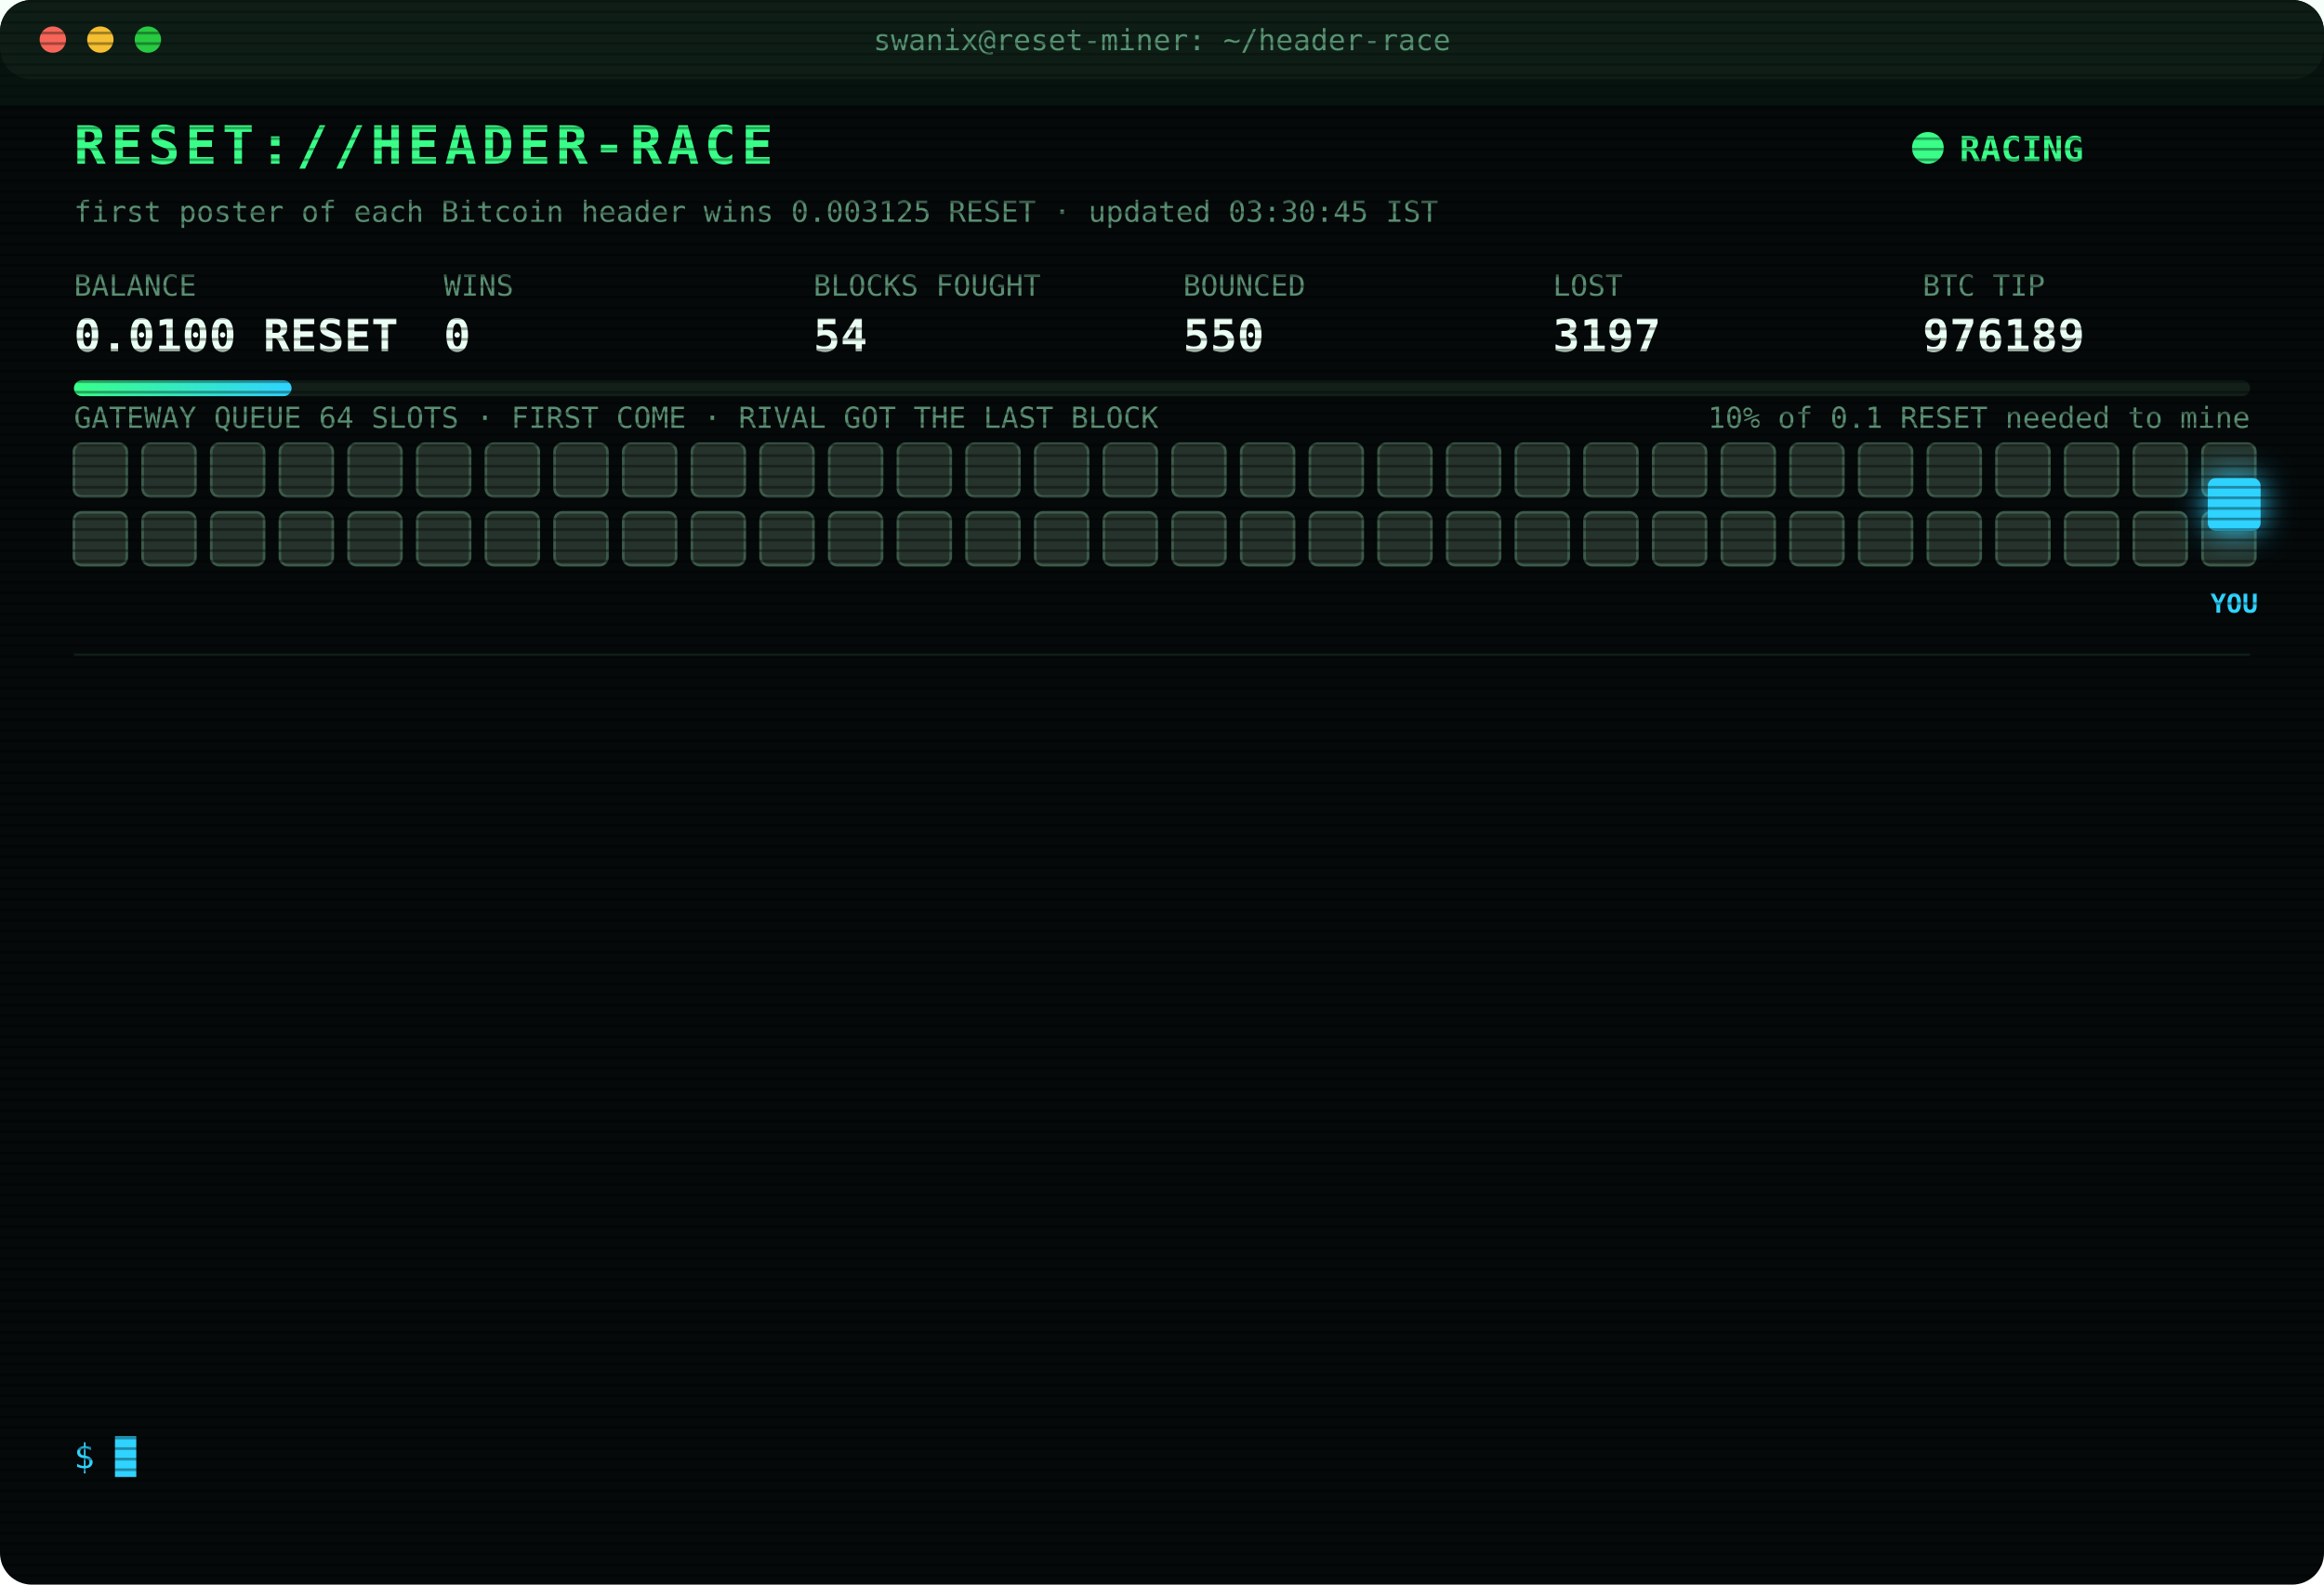
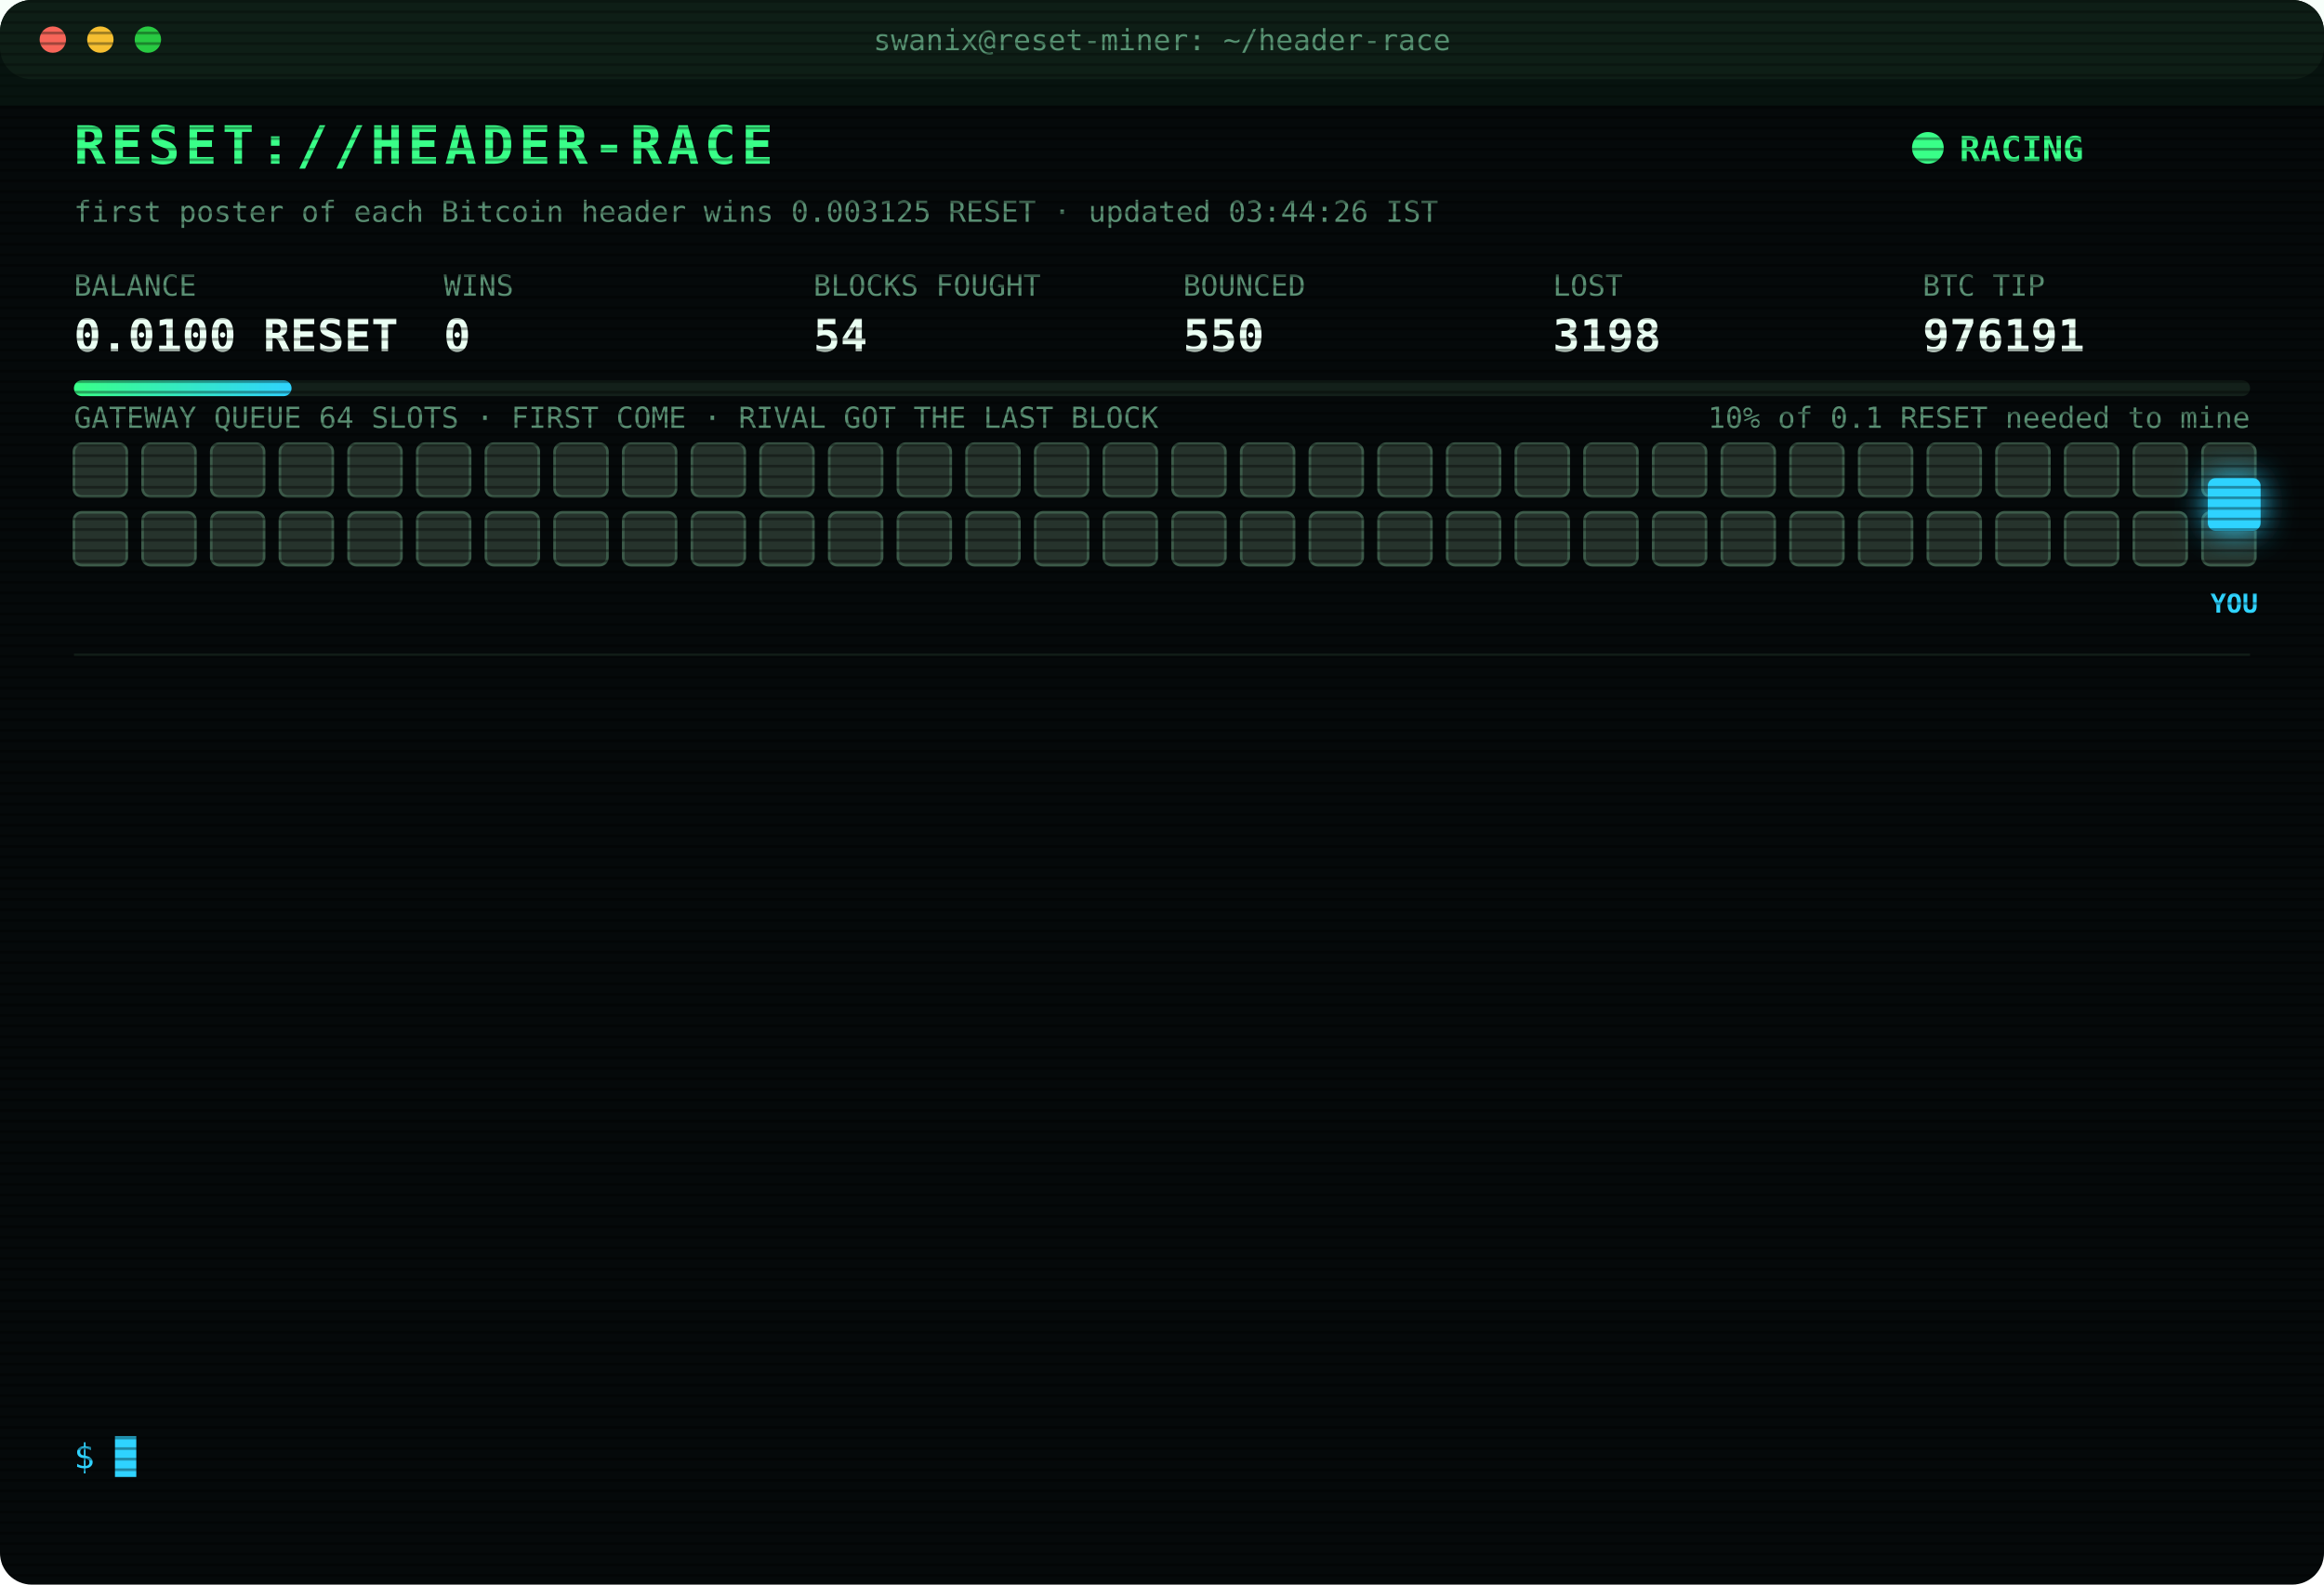
<svg xmlns="http://www.w3.org/2000/svg" width="880" height="600" viewBox="0 0 880 600" font-family="ui-monospace,SFMono-Regular,Menlo,Consolas,monospace">
  <style>
text{font-size:13px;fill:#7CFFB2}
.title{font-size:20px;font-weight:700;fill:#39FF88;letter-spacing:2px;animation:glitch 3s infinite steps(1)}
.sub{fill:#2fd3ff}.k{fill:#5a8f73;font-size:11px}.v{font-size:17px;font-weight:700;fill:#eafff3}
.ts{fill:#3f6b56}.boot{fill:#2fd3ff}.dim{fill:#5a8f73}.bad{fill:#ff4d6d}.warn{fill:#ffd23f}.mag{fill:#ff5cf0}.win{fill:#39FF88;font-weight:700}
.tag{font-size:10px;fill:#2fd3ff;font-weight:700}
.rival{fill:#26332c;stroke:#3c5a49;animation:jam 1.2s infinite alternate}
.idle{fill:#141c18;stroke:#22302a;animation:breathe 4s infinite}
.me{fill:#2fd3ff;filter:drop-shadow(0 0 6px #2fd3ff)}
.hover{animation:nudge 1.1s infinite ease-in-out}.bounce{animation:kick 1.4s infinite}
.ln{opacity:0;animation:in .4s forwards}
.cur{animation:blink 1s infinite steps(1)}
.scan{animation:scan 6s infinite linear}
.led{animation:blink 1.4s infinite}
@keyframes in{from{opacity:0;transform:translateX(-6px)}to{opacity:1;transform:none}}
@keyframes blink{50%{opacity:0}}
@keyframes jam{to{fill:#33463b}}
@keyframes breathe{50%{opacity:.4}}
@keyframes nudge{50%{transform:translateX(-10px)}}
@keyframes kick{0%,100%{transform:none}30%{transform:translateX(-14px)}55%{transform:translateX(10px) translateY(-6px)}}
@keyframes glitch{0%,92%{transform:none}93%{transform:translateX(2px);fill:#ff4d6d}95%{transform:translateX(-2px);fill:#2fd3ff}97%{transform:none}}
@keyframes scan{from{transform:translateY(-40px)}to{transform:translateY(600px)}}
</style>
  <defs>
    <pattern id="sl" width="4" height="4" patternUnits="userSpaceOnUse">
      <rect width="4" height="1" fill="#000" opacity=".35" />
    </pattern>
    <linearGradient id="bar">
      <stop offset="0" stop-color="#39FF88" />
      <stop offset="1" stop-color="#2fd3ff" />
    </linearGradient>
  </defs>
  <rect width="880" height="600" rx="12" fill="#05090a" />
  <rect width="880" height="30" rx="12" fill="#0d1512" />
  <circle cx="20" cy="15" r="5" fill="#ff5f57" />
  <circle cx="38" cy="15" r="5" fill="#febc2e" />
  <circle cx="56" cy="15" r="5" fill="#28c840" />
  <text x="440" y="19" text-anchor="middle" class="k">swanix@reset-miner: ~/header-race</text>
  <text x="28" y="62" class="title">RESET://HEADER-RACE</text>
  <circle class="led" cx="730" cy="56" r="6" fill="#39FF88" />
  <text x="742" y="61" class="win">RACING</text>
-   <text x="28" y="84" class="k">first poster of each Bitcoin header wins 0.003125 RESET · updated 03:30:45 IST</text>
+   <text x="28" y="84" class="k">first poster of each Bitcoin header wins 0.003125 RESET · updated 03:44:26 IST</text>
  <text x="28" y="112" class="k">BALANCE</text>
  <text x="28" y="133" class="v">0.0100 RESET</text>
  <text x="168" y="112" class="k">WINS</text>
  <text x="168" y="133" class="v">0</text>
  <text x="308" y="112" class="k">BLOCKS FOUGHT</text>
  <text x="308" y="133" class="v">54</text>
  <text x="448" y="112" class="k">BOUNCED</text>
  <text x="448" y="133" class="v">550</text>
  <text x="588" y="112" class="k">LOST</text>
-   <text x="588" y="133" class="v">3197</text>
+   <text x="588" y="133" class="v">3198</text>
  <text x="728" y="112" class="k">BTC TIP</text>
-   <text x="728" y="133" class="v">976189</text>
+   <text x="728" y="133" class="v">976191</text>
  <rect x="28" y="144" width="824" height="6" rx="3" fill="#13201a" />
  <rect x="28" y="144" width="82.4" height="6" rx="3" fill="url(#bar)" />
  <text x="852" y="162" text-anchor="end" class="k">10% of 0.1 RESET needed to mine</text>
  <text x="28" y="162" class="k">GATEWAY QUEUE 64 SLOTS · FIRST COME · RIVAL GOT THE LAST BLOCK</text>
  <rect class="rival" x="28" y="168" width="20" height="20" rx="3" style="animation-delay:0.00s" />
  <rect class="rival" x="54" y="168" width="20" height="20" rx="3" style="animation-delay:0.05s" />
  <rect class="rival" x="80" y="168" width="20" height="20" rx="3" style="animation-delay:0.10s" />
  <rect class="rival" x="106" y="168" width="20" height="20" rx="3" style="animation-delay:0.15s" />
  <rect class="rival" x="132" y="168" width="20" height="20" rx="3" style="animation-delay:0.20s" />
  <rect class="rival" x="158" y="168" width="20" height="20" rx="3" style="animation-delay:0.25s" />
  <rect class="rival" x="184" y="168" width="20" height="20" rx="3" style="animation-delay:0.30s" />
  <rect class="rival" x="210" y="168" width="20" height="20" rx="3" style="animation-delay:0.35s" />
  <rect class="rival" x="236" y="168" width="20" height="20" rx="3" style="animation-delay:0.40s" />
  <rect class="rival" x="262" y="168" width="20" height="20" rx="3" style="animation-delay:0.45s" />
  <rect class="rival" x="288" y="168" width="20" height="20" rx="3" style="animation-delay:0.50s" />
  <rect class="rival" x="314" y="168" width="20" height="20" rx="3" style="animation-delay:0.55s" />
  <rect class="rival" x="340" y="168" width="20" height="20" rx="3" style="animation-delay:0.60s" />
  <rect class="rival" x="366" y="168" width="20" height="20" rx="3" style="animation-delay:0.65s" />
  <rect class="rival" x="392" y="168" width="20" height="20" rx="3" style="animation-delay:0.70s" />
  <rect class="rival" x="418" y="168" width="20" height="20" rx="3" style="animation-delay:0.75s" />
  <rect class="rival" x="444" y="168" width="20" height="20" rx="3" style="animation-delay:0.80s" />
  <rect class="rival" x="470" y="168" width="20" height="20" rx="3" style="animation-delay:0.85s" />
  <rect class="rival" x="496" y="168" width="20" height="20" rx="3" style="animation-delay:0.90s" />
  <rect class="rival" x="522" y="168" width="20" height="20" rx="3" style="animation-delay:0.95s" />
  <rect class="rival" x="548" y="168" width="20" height="20" rx="3" style="animation-delay:1.00s" />
  <rect class="rival" x="574" y="168" width="20" height="20" rx="3" style="animation-delay:1.05s" />
  <rect class="rival" x="600" y="168" width="20" height="20" rx="3" style="animation-delay:1.10s" />
  <rect class="rival" x="626" y="168" width="20" height="20" rx="3" style="animation-delay:1.15s" />
  <rect class="rival" x="652" y="168" width="20" height="20" rx="3" style="animation-delay:1.20s" />
  <rect class="rival" x="678" y="168" width="20" height="20" rx="3" style="animation-delay:1.25s" />
  <rect class="rival" x="704" y="168" width="20" height="20" rx="3" style="animation-delay:1.30s" />
  <rect class="rival" x="730" y="168" width="20" height="20" rx="3" style="animation-delay:1.35s" />
  <rect class="rival" x="756" y="168" width="20" height="20" rx="3" style="animation-delay:1.40s" />
  <rect class="rival" x="782" y="168" width="20" height="20" rx="3" style="animation-delay:1.45s" />
  <rect class="rival" x="808" y="168" width="20" height="20" rx="3" style="animation-delay:1.50s" />
  <rect class="rival" x="834" y="168" width="20" height="20" rx="3" style="animation-delay:1.55s" />
  <rect class="rival" x="28" y="194" width="20" height="20" rx="3" style="animation-delay:1.60s" />
  <rect class="rival" x="54" y="194" width="20" height="20" rx="3" style="animation-delay:1.65s" />
  <rect class="rival" x="80" y="194" width="20" height="20" rx="3" style="animation-delay:1.70s" />
  <rect class="rival" x="106" y="194" width="20" height="20" rx="3" style="animation-delay:1.75s" />
  <rect class="rival" x="132" y="194" width="20" height="20" rx="3" style="animation-delay:1.80s" />
  <rect class="rival" x="158" y="194" width="20" height="20" rx="3" style="animation-delay:1.85s" />
  <rect class="rival" x="184" y="194" width="20" height="20" rx="3" style="animation-delay:1.90s" />
  <rect class="rival" x="210" y="194" width="20" height="20" rx="3" style="animation-delay:1.95s" />
  <rect class="rival" x="236" y="194" width="20" height="20" rx="3" style="animation-delay:2.00s" />
  <rect class="rival" x="262" y="194" width="20" height="20" rx="3" style="animation-delay:2.05s" />
  <rect class="rival" x="288" y="194" width="20" height="20" rx="3" style="animation-delay:2.10s" />
  <rect class="rival" x="314" y="194" width="20" height="20" rx="3" style="animation-delay:2.15s" />
  <rect class="rival" x="340" y="194" width="20" height="20" rx="3" style="animation-delay:2.20s" />
  <rect class="rival" x="366" y="194" width="20" height="20" rx="3" style="animation-delay:2.25s" />
  <rect class="rival" x="392" y="194" width="20" height="20" rx="3" style="animation-delay:2.30s" />
  <rect class="rival" x="418" y="194" width="20" height="20" rx="3" style="animation-delay:2.35s" />
  <rect class="rival" x="444" y="194" width="20" height="20" rx="3" style="animation-delay:2.40s" />
  <rect class="rival" x="470" y="194" width="20" height="20" rx="3" style="animation-delay:2.45s" />
  <rect class="rival" x="496" y="194" width="20" height="20" rx="3" style="animation-delay:2.50s" />
  <rect class="rival" x="522" y="194" width="20" height="20" rx="3" style="animation-delay:2.55s" />
  <rect class="rival" x="548" y="194" width="20" height="20" rx="3" style="animation-delay:2.60s" />
  <rect class="rival" x="574" y="194" width="20" height="20" rx="3" style="animation-delay:2.65s" />
  <rect class="rival" x="600" y="194" width="20" height="20" rx="3" style="animation-delay:2.70s" />
  <rect class="rival" x="626" y="194" width="20" height="20" rx="3" style="animation-delay:2.75s" />
  <rect class="rival" x="652" y="194" width="20" height="20" rx="3" style="animation-delay:2.80s" />
  <rect class="rival" x="678" y="194" width="20" height="20" rx="3" style="animation-delay:2.85s" />
  <rect class="rival" x="704" y="194" width="20" height="20" rx="3" style="animation-delay:2.90s" />
  <rect class="rival" x="730" y="194" width="20" height="20" rx="3" style="animation-delay:2.95s" />
  <rect class="rival" x="756" y="194" width="20" height="20" rx="3" style="animation-delay:3.00s" />
  <rect class="rival" x="782" y="194" width="20" height="20" rx="3" style="animation-delay:3.05s" />
  <rect class="rival" x="808" y="194" width="20" height="20" rx="3" style="animation-delay:3.10s" />
  <rect class="rival" x="834" y="194" width="20" height="20" rx="3" style="animation-delay:3.15s" />
  <g class="hover">
    <rect class="me" x="836" y="181" width="20" height="20" rx="3" />
    <text class="tag" x="846" y="232" text-anchor="middle">YOU</text>
  </g>
  <line x1="28" x2="852" y1="248" y2="248" stroke="#13201a" />
  <g class="ln" style="animation-delay:0.40s">
-     <text x="28" y="270" class="ts">01:07:43</text>
-     <text x="104" y="270" class="bad">[LOST] #976178 taken by a rival miner</text>
+     <text x="28" y="270" class="ts">01:08:15</text>
+     <text x="104" y="270" class="bad">[LOST] #976179 taken by a rival miner</text>
  </g>
  <g class="ln" style="animation-delay:0.65s">
-     <text x="28" y="292" class="ts">01:08:15</text>
-     <text x="104" y="292" class="bad">[LOST] #976179 taken by a rival miner</text>
+     <text x="28" y="292" class="ts">01:26:53</text>
+     <text x="104" y="292" class="bad">[LOST] #976180 taken by a rival miner</text>
  </g>
  <g class="ln" style="animation-delay:0.90s">
-     <text x="28" y="314" class="ts">01:26:53</text>
-     <text x="104" y="314" class="bad">[LOST] #976180 taken by a rival miner</text>
+     <text x="28" y="314" class="ts">02:00:15</text>
+     <text x="104" y="314" class="bad">[LOST] #976181 taken by a rival miner</text>
  </g>
  <g class="ln" style="animation-delay:1.15s">
-     <text x="28" y="336" class="ts">02:00:15</text>
-     <text x="104" y="336" class="bad">[LOST] #976181 taken by a rival miner</text>
+     <text x="28" y="336" class="ts">02:06:02</text>
+     <text x="104" y="336" class="bad">[LOST] #976182 taken by a rival miner</text>
  </g>
  <g class="ln" style="animation-delay:1.40s">
-     <text x="28" y="358" class="ts">02:06:02</text>
-     <text x="104" y="358" class="bad">[LOST] #976182 taken by a rival miner</text>
+     <text x="28" y="358" class="ts">02:18:32</text>
+     <text x="104" y="358" class="bad">[LOST] #976183 taken by a rival miner</text>
  </g>
  <g class="ln" style="animation-delay:1.65s">
-     <text x="28" y="380" class="ts">02:18:32</text>
-     <text x="104" y="380" class="bad">[LOST] #976183 taken by a rival miner</text>
+     <text x="28" y="380" class="ts">02:25:41</text>
+     <text x="104" y="380" class="dim">[STINT END] calls 790 · wins 0</text>
  </g>
  <g class="ln" style="animation-delay:1.90s">
-     <text x="28" y="402" class="ts">02:25:41</text>
-     <text x="104" y="402" class="dim">[STINT END] calls 790 · wins 0</text>
+     <text x="28" y="402" class="ts">02:30:37</text>
+     <text x="104" y="402" class="boot">[BOOT] racer v3 online · 3 feeds · stint 340m</text>
  </g>
  <g class="ln" style="animation-delay:2.15s">
-     <text x="28" y="424" class="ts">02:30:37</text>
-     <text x="104" y="424" class="boot">[BOOT] racer v3 online · 3 feeds · stint 340m</text>
+     <text x="28" y="424" class="ts">02:34:45</text>
+     <text x="104" y="424" class="bad">[LOST] #976185 taken by a rival miner</text>
  </g>
  <g class="ln" style="animation-delay:2.40s">
-     <text x="28" y="446" class="ts">02:34:45</text>
-     <text x="104" y="446" class="bad">[LOST] #976185 taken by a rival miner</text>
+     <text x="28" y="446" class="ts">02:53:32</text>
+     <text x="104" y="446" class="bad">[LOST] #976186 taken by a rival miner</text>
  </g>
  <g class="ln" style="animation-delay:2.65s">
-     <text x="28" y="468" class="ts">02:53:32</text>
-     <text x="104" y="468" class="bad">[LOST] #976186 taken by a rival miner</text>
+     <text x="28" y="468" class="ts">02:56:55</text>
+     <text x="104" y="468" class="bad">[LOST] #976187 taken by a rival miner</text>
  </g>
  <g class="ln" style="animation-delay:2.90s">
-     <text x="28" y="490" class="ts">02:56:55</text>
-     <text x="104" y="490" class="bad">[LOST] #976187 taken by a rival miner</text>
+     <text x="28" y="490" class="ts">03:22:37</text>
+     <text x="104" y="490" class="bad">[LOST] #976188 taken by a rival miner</text>
  </g>
  <g class="ln" style="animation-delay:3.15s">
-     <text x="28" y="512" class="ts">03:22:37</text>
-     <text x="104" y="512" class="bad">[LOST] #976188 taken by a rival miner</text>
+     <text x="28" y="512" class="ts">03:25:21</text>
+     <text x="104" y="512" class="bad">[LOST] #976189 taken by a rival miner</text>
  </g>
  <g class="ln" style="animation-delay:3.40s">
-     <text x="28" y="534" class="ts">03:25:21</text>
-     <text x="104" y="534" class="bad">[LOST] #976189 taken by a rival miner</text>
+     <text x="28" y="534" class="ts">03:44:26</text>
+     <text x="104" y="534" class="bad">[LOST] #976191 taken by a rival miner</text>
  </g>
  <text x="28" y="556" class="sub">$ <tspan class="cur">█</tspan>
  </text>
  <rect width="880" height="600" rx="12" fill="url(#sl)" pointer-events="none" />
  <rect class="scan" width="880" height="40" fill="#39FF88" opacity=".04" />
</svg>
